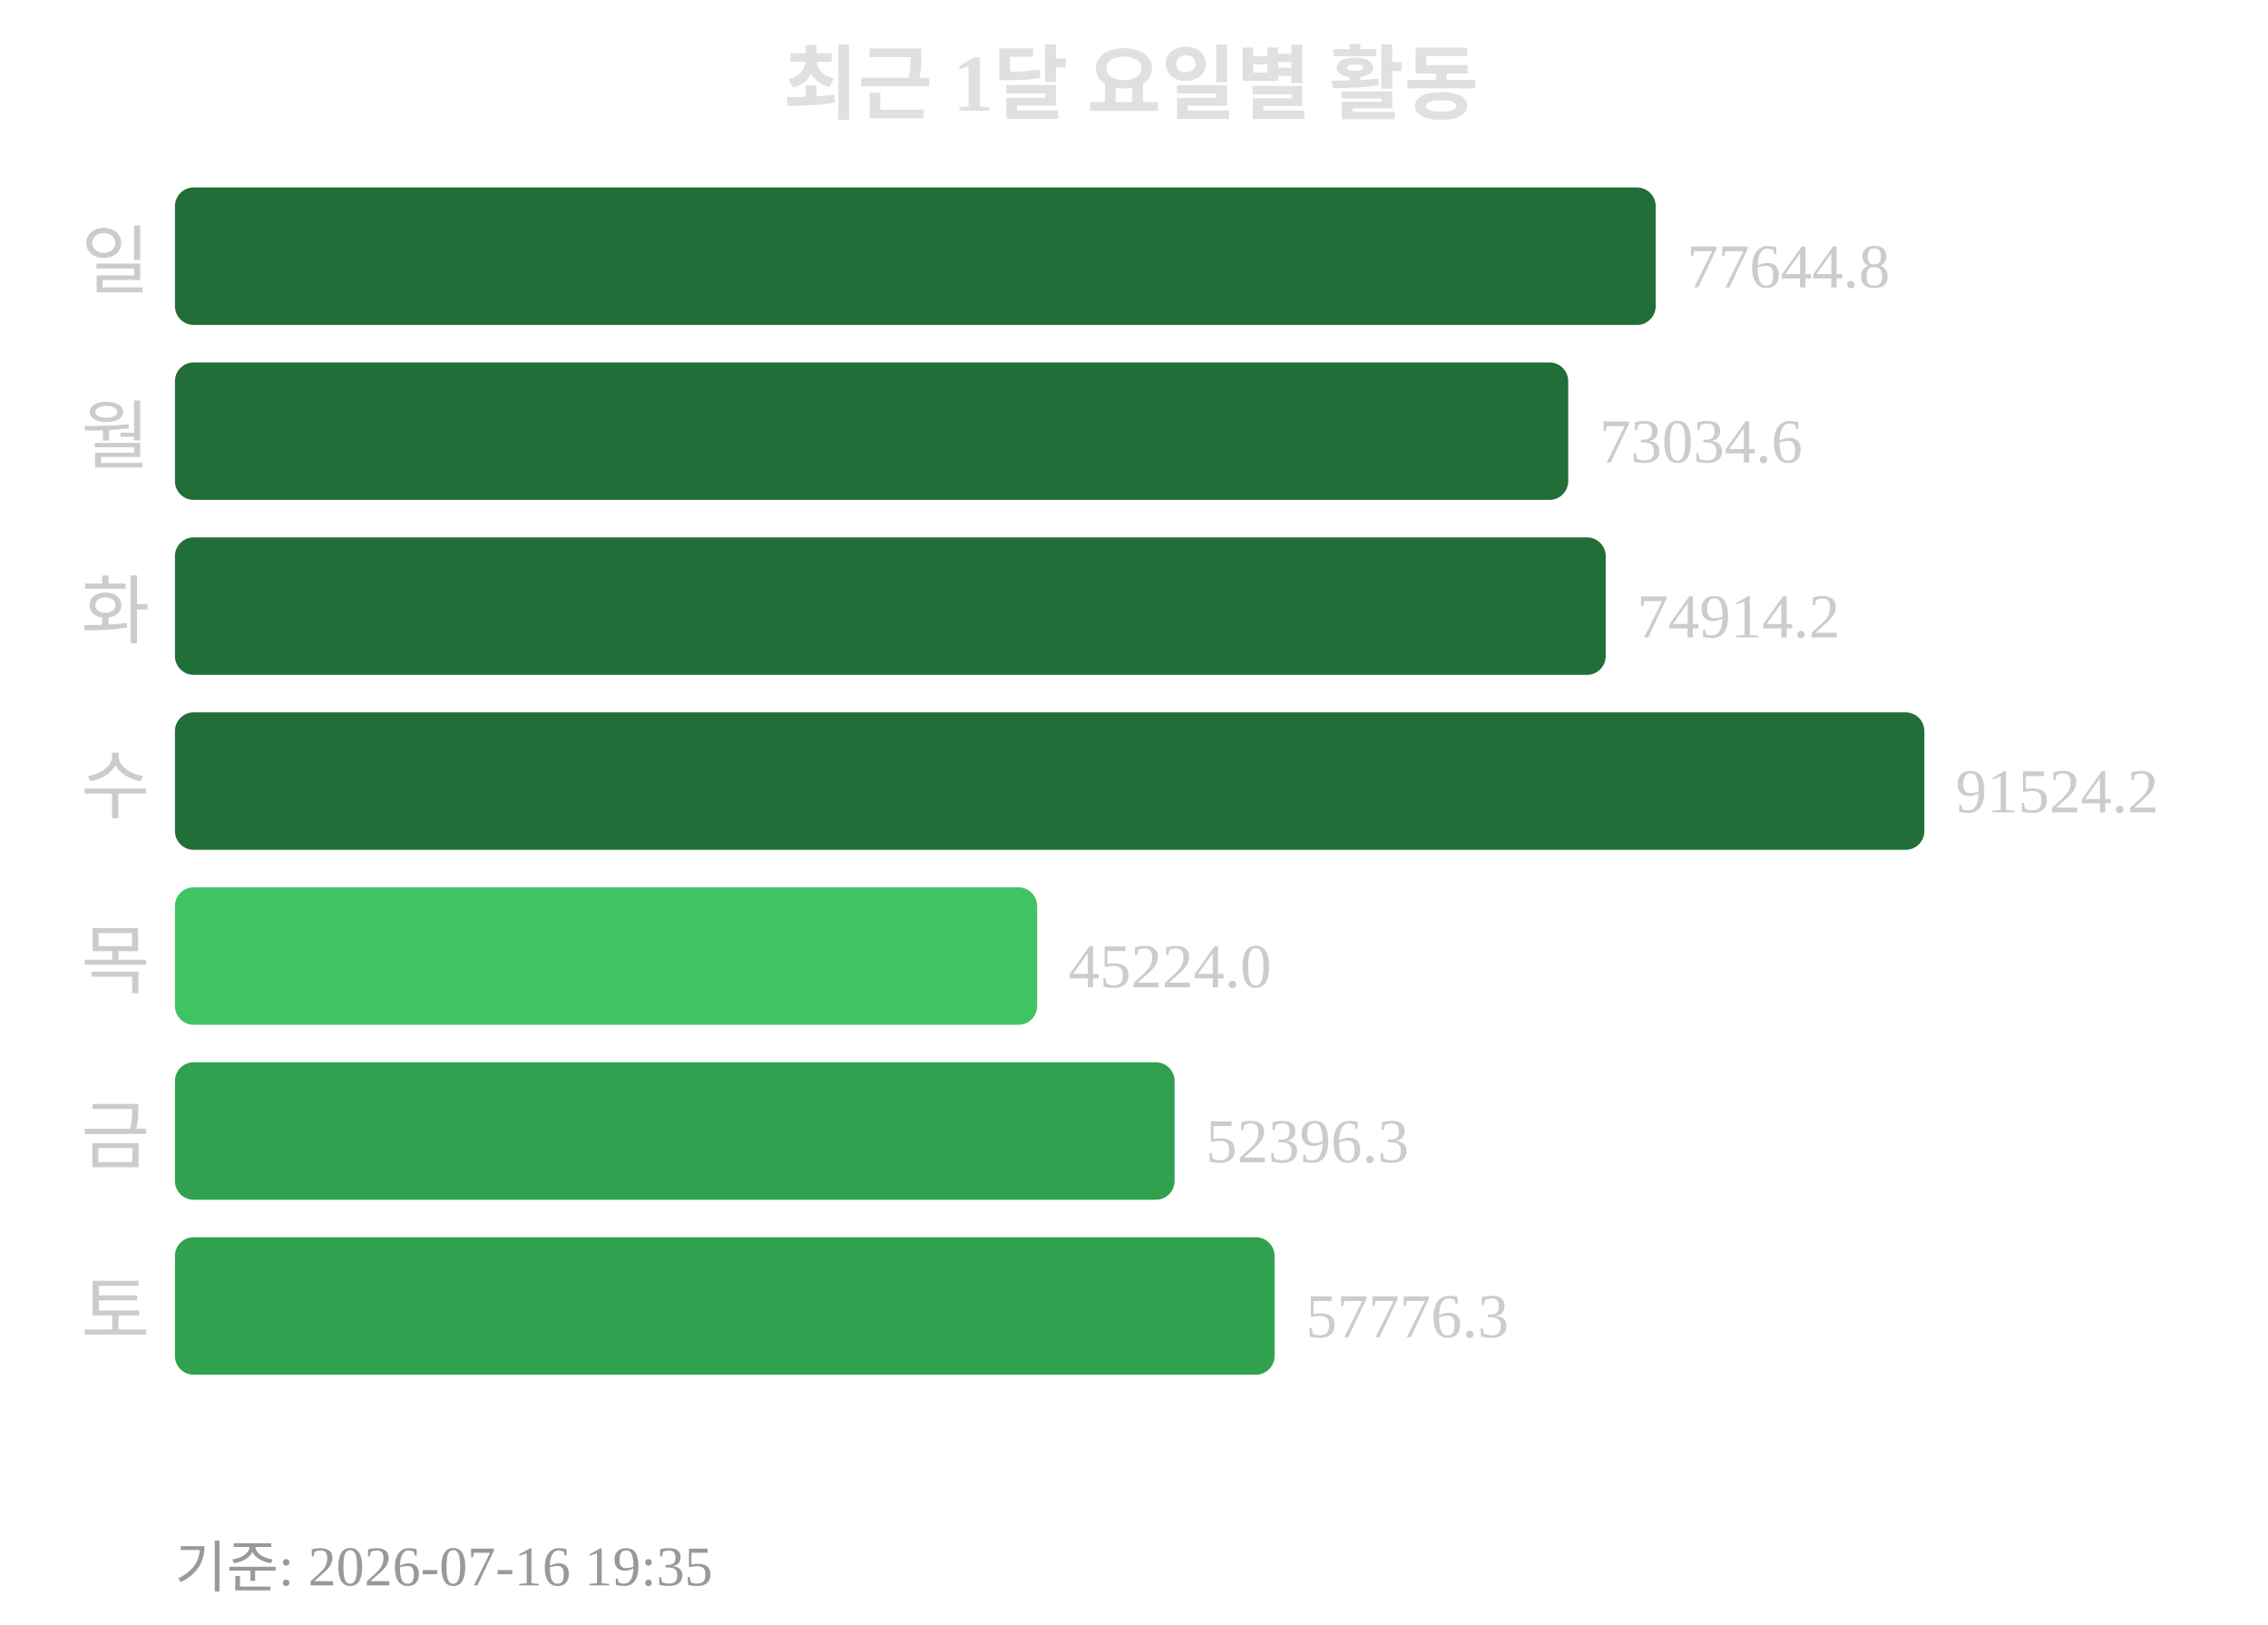
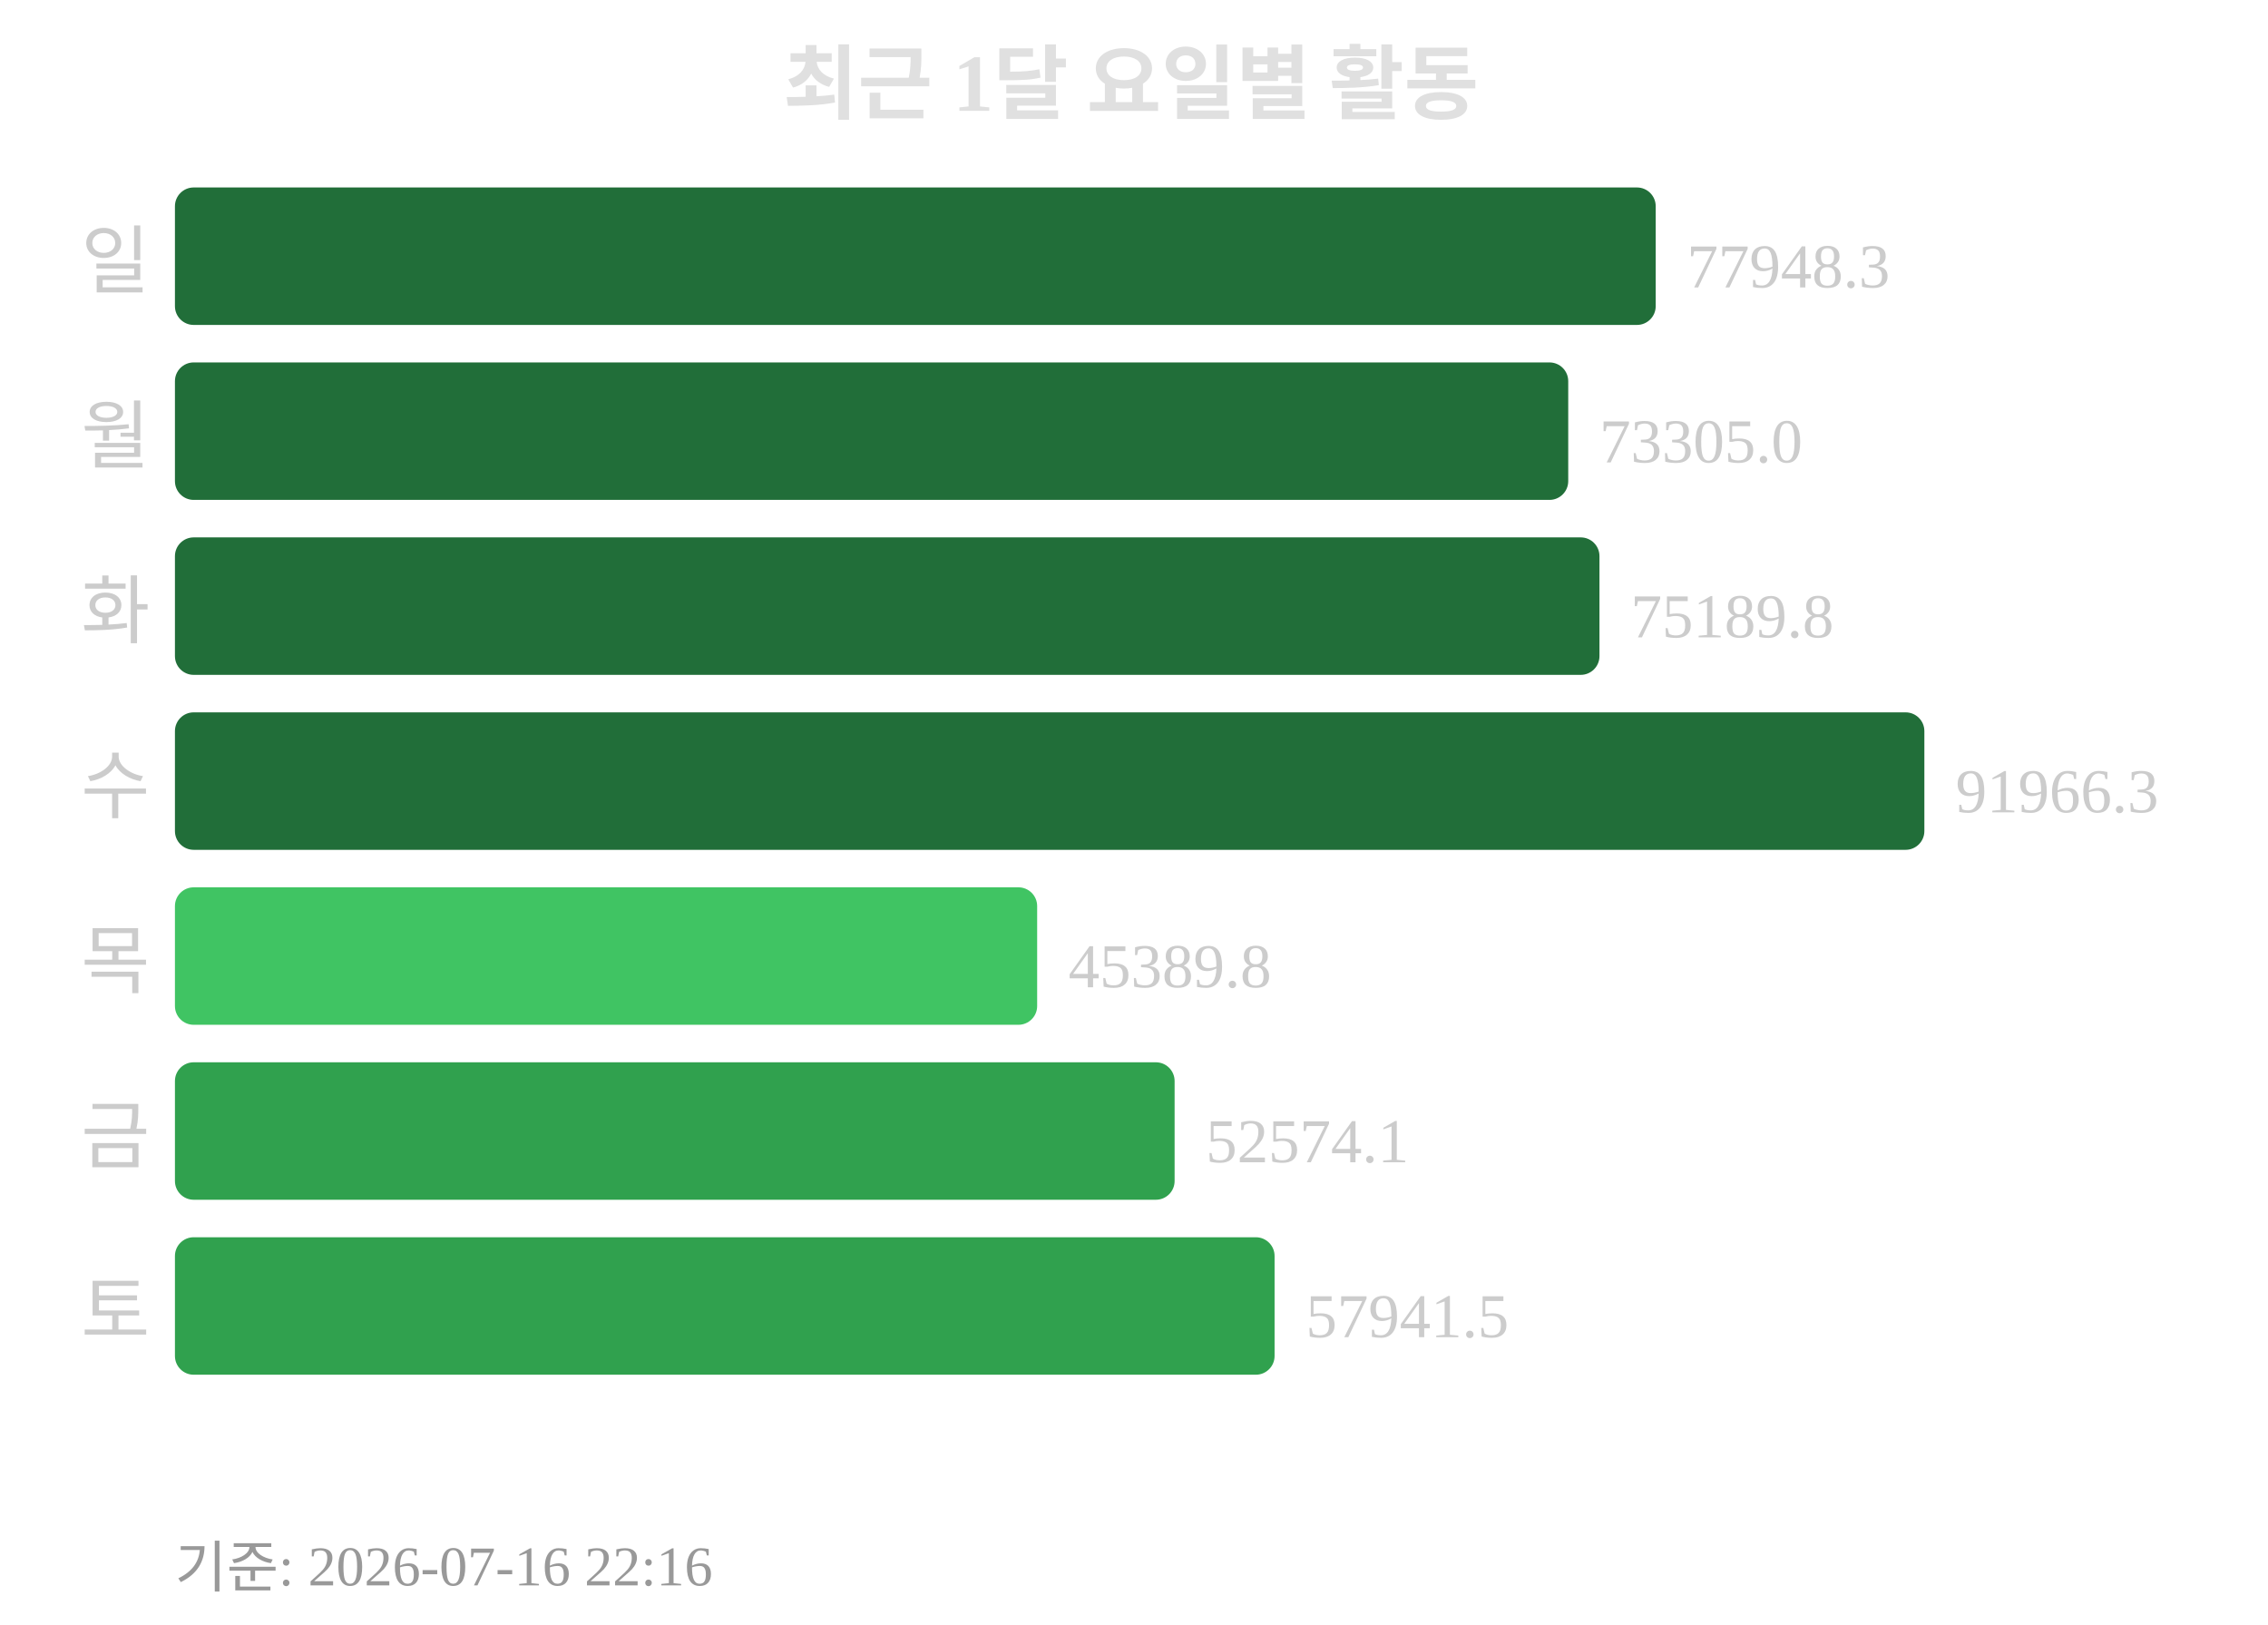
<svg xmlns="http://www.w3.org/2000/svg" width="363" height="260">
  <text x="181" y="18" text-anchor="middle" font-size="13" font-weight="bold" fill="#e0e0e0">최근 1달 요일별 활동</text>
  <text x="24" y="46" text-anchor="end" font-size="12" fill="#cccccc">일</text>
  <rect x="28" y="30" width="237" height="22" rx="3" fill="#216e39" />
-   <text x="270" y="46" font-size="10" fill="#cccccc">77644.8</text>
+   <text x="270" y="46" font-size="10" fill="#cccccc">77948.3</text>
  <text x="24" y="74" text-anchor="end" font-size="12" fill="#cccccc">월</text>
  <rect x="28" y="58" width="223" height="22" rx="3" fill="#216e39" />
-   <text x="256" y="74" font-size="10" fill="#cccccc">73034.6</text>
+   <text x="256" y="74" font-size="10" fill="#cccccc">73305.0</text>
  <text x="24" y="102" text-anchor="end" font-size="12" fill="#cccccc">화</text>
-   <rect x="28" y="86" width="229" height="22" rx="3" fill="#216e39" />
-   <text x="262" y="102" font-size="10" fill="#cccccc">74914.2</text>
+   <rect x="28" y="86" width="228" height="22" rx="3" fill="#216e39" />
+   <text x="261" y="102" font-size="10" fill="#cccccc">75189.8</text>
  <text x="24" y="130" text-anchor="end" font-size="12" fill="#cccccc">수</text>
  <rect x="28" y="114" width="280" height="22" rx="3" fill="#216e39" />
-   <text x="313" y="130" font-size="10" fill="#cccccc">91524.2</text>
+   <text x="313" y="130" font-size="10" fill="#cccccc">91966.3</text>
  <text x="24" y="158" text-anchor="end" font-size="12" fill="#cccccc">목</text>
  <rect x="28" y="142" width="138" height="22" rx="3" fill="#40c463" />
-   <text x="171" y="158" font-size="10" fill="#cccccc">45224.0</text>
+   <text x="171" y="158" font-size="10" fill="#cccccc">45389.8</text>
  <text x="24" y="186" text-anchor="end" font-size="12" fill="#cccccc">금</text>
  <rect x="28" y="170" width="160" height="22" rx="3" fill="#30a14e" />
-   <text x="193" y="186" font-size="10" fill="#cccccc">52396.3</text>
+   <text x="193" y="186" font-size="10" fill="#cccccc">52574.1</text>
  <text x="24" y="214" text-anchor="end" font-size="12" fill="#cccccc">토</text>
  <rect x="28" y="198" width="176" height="22" rx="3" fill="#30a14e" />
-   <text x="209" y="214" font-size="10" fill="#cccccc">57776.3</text>
-   <text x="28" y="254" font-size="9" fill="#999999">기준: 2026-07-16 19:35</text>
+   <text x="209" y="214" font-size="10" fill="#cccccc">57941.5</text>
+   <text x="28" y="254" font-size="9" fill="#999999">기준: 2026-07-16 22:16</text>
</svg>
